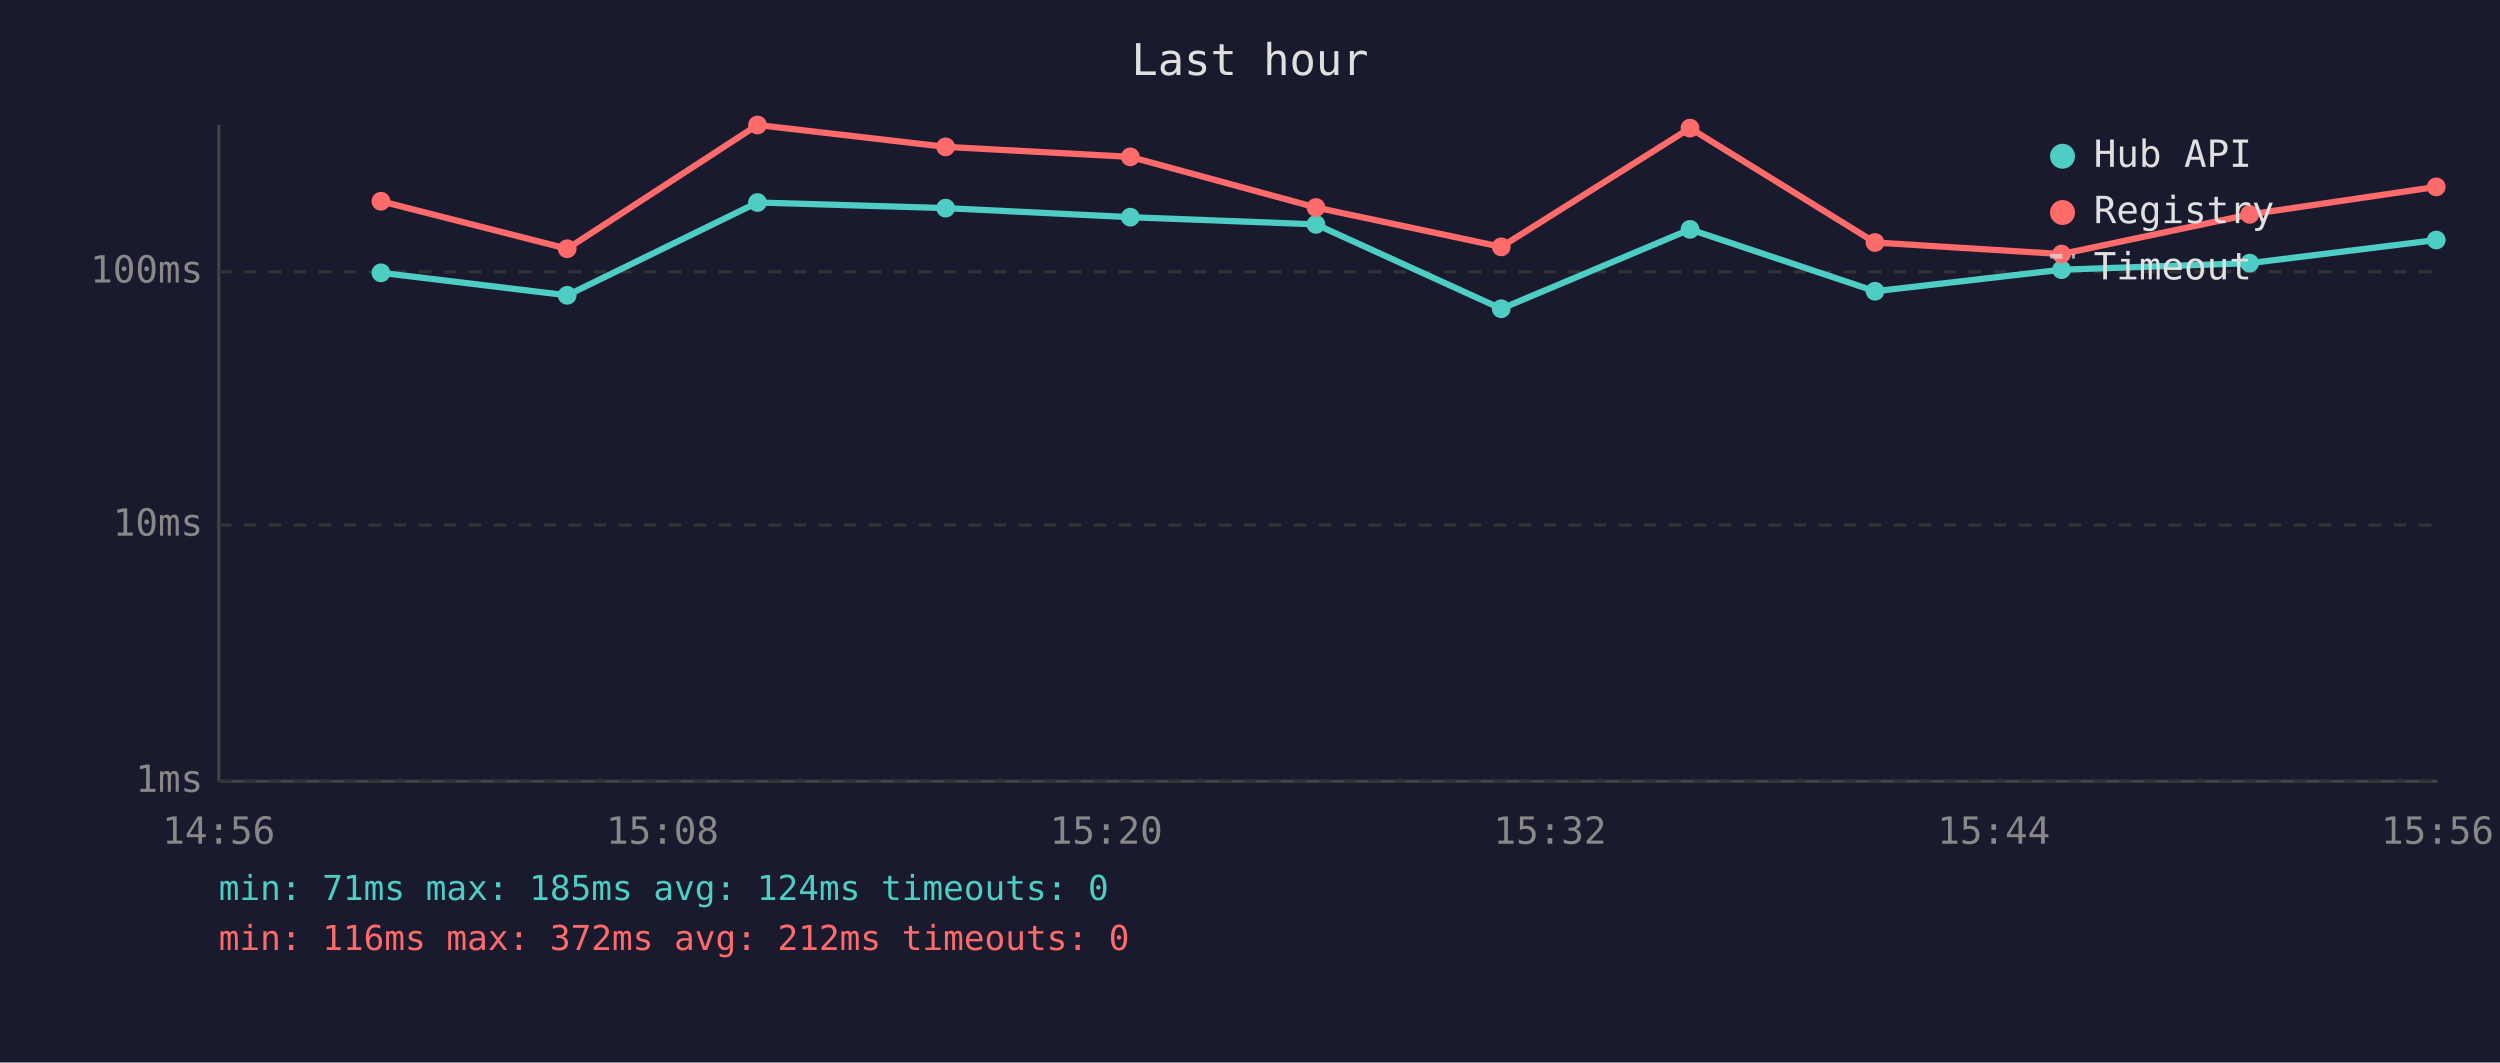
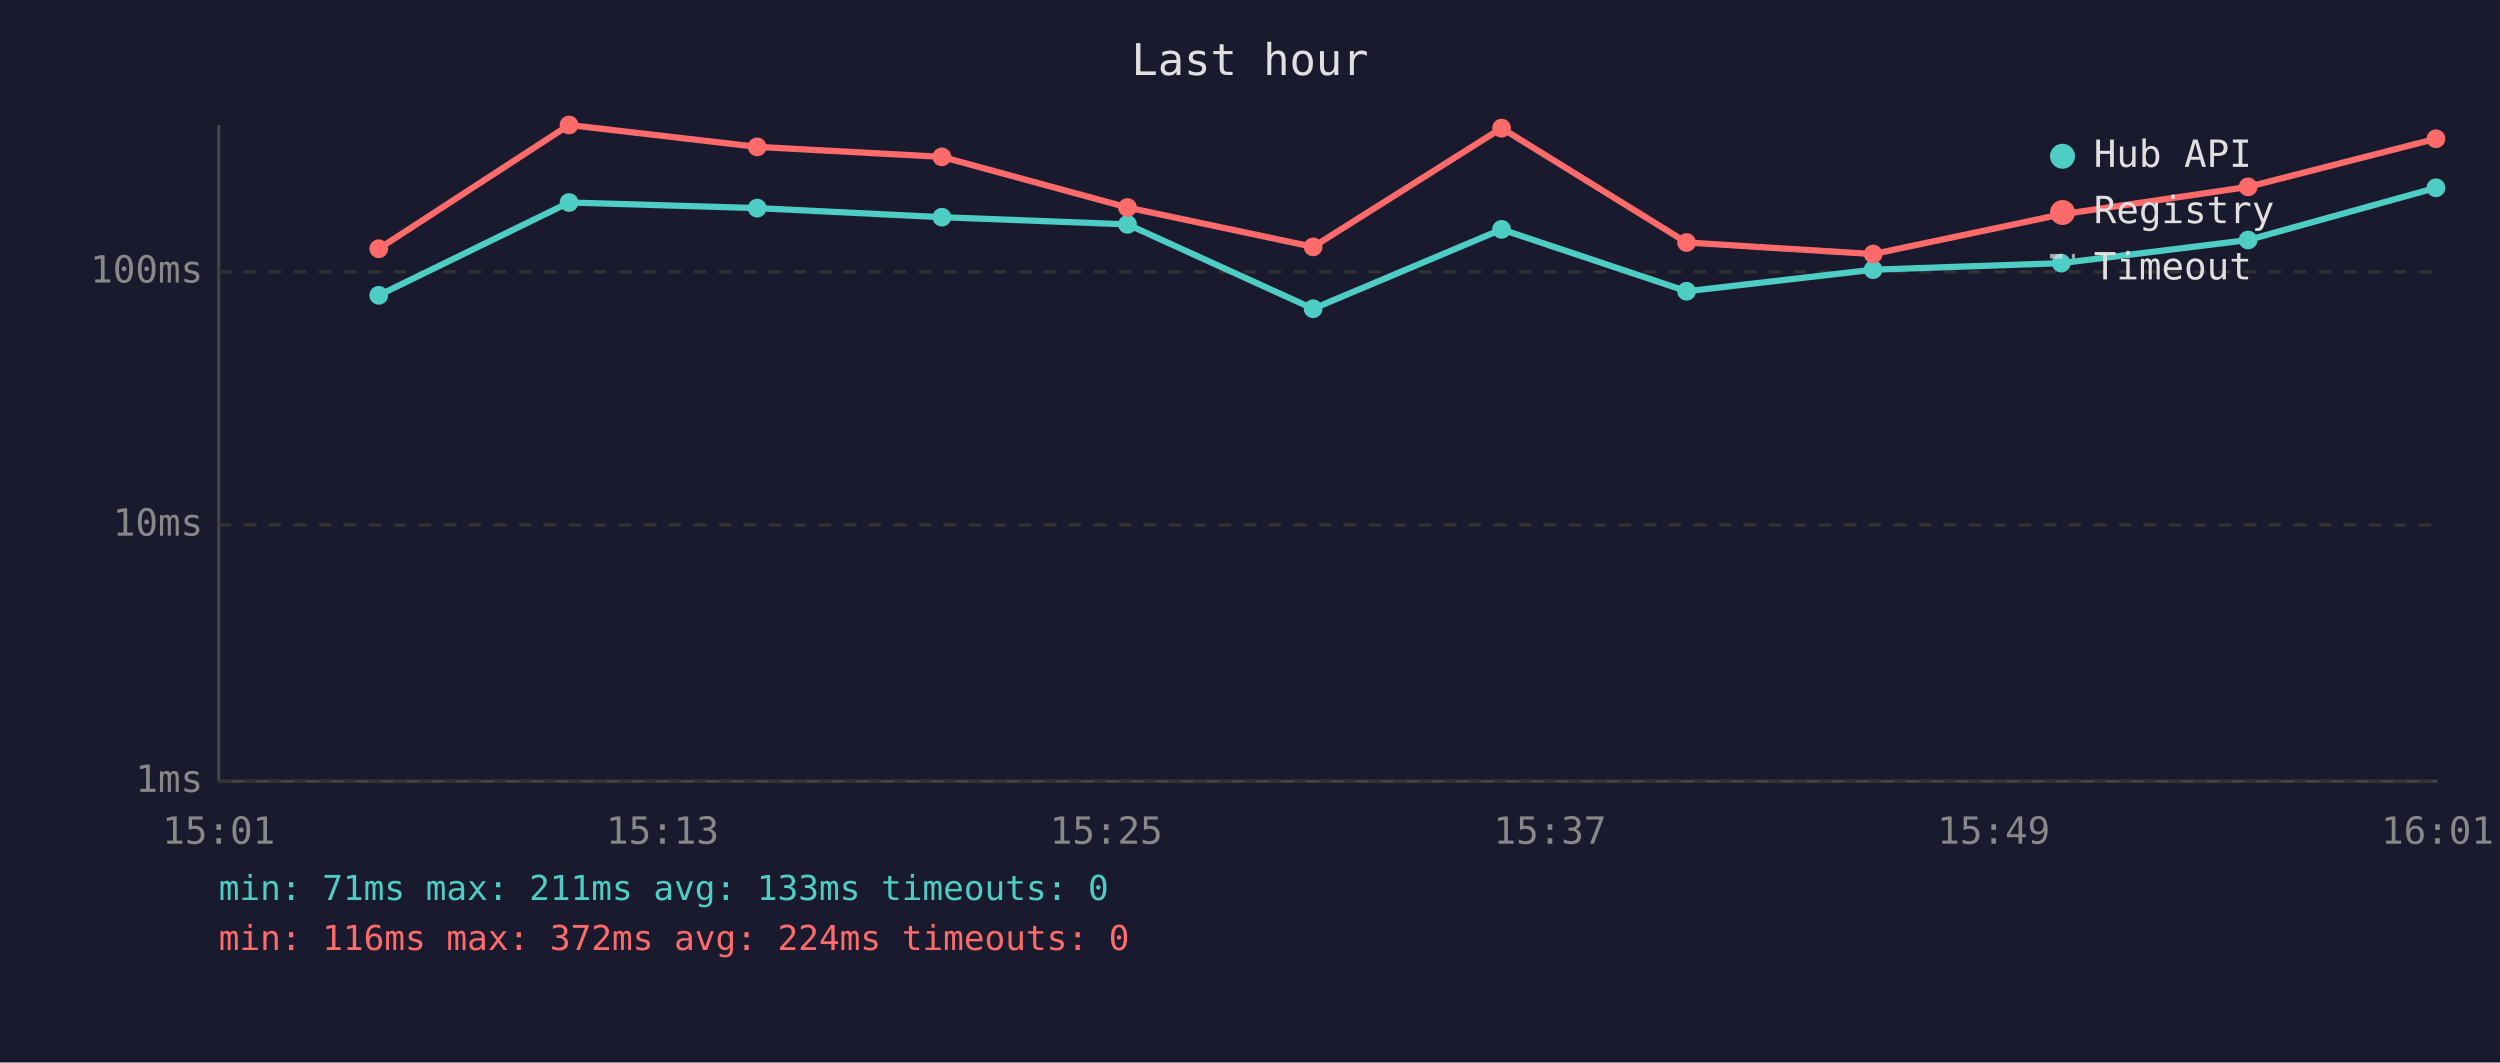
<svg xmlns="http://www.w3.org/2000/svg" viewBox="0 0 800 340" font-family="monospace" font-size="12">
  <rect width="800" height="340" fill="#1a1a2e" />
  <text x="400" y="24" fill="#e0e0e0" font-size="14" text-anchor="middle">Last hour</text>
  <line x1="70" y1="40" x2="70" y2="250" stroke="#444" stroke-width="1" />
  <line x1="70" y1="250" x2="780" y2="250" stroke="#444" stroke-width="1" />
  <line x1="70" y1="250" x2="780" y2="250" stroke="#333" stroke-width="1" stroke-dasharray="4" />
  <text x="65" y="250" fill="#888" text-anchor="end" dominant-baseline="middle">1ms</text>
  <line x1="70" y1="168" x2="780" y2="168" stroke="#333" stroke-width="1" stroke-dasharray="4" />
  <text x="65" y="168" fill="#888" text-anchor="end" dominant-baseline="middle">10ms</text>
  <line x1="70" y1="87" x2="780" y2="87" stroke="#333" stroke-width="1" stroke-dasharray="4" />
  <text x="65" y="87" fill="#888" text-anchor="end" dominant-baseline="middle">100ms</text>
-   <text x="70" y="270" fill="#888" text-anchor="middle">14:56</text>
-   <text x="212" y="270" fill="#888" text-anchor="middle">15:08</text>
-   <text x="354" y="270" fill="#888" text-anchor="middle">15:20</text>
-   <text x="496" y="270" fill="#888" text-anchor="middle">15:32</text>
-   <text x="638" y="270" fill="#888" text-anchor="middle">15:44</text>
-   <text x="780" y="270" fill="#888" text-anchor="middle">15:56</text>
-   <polyline points="121.9,87.3 181.5,94.5 242.4,64.8 302.6,66.6 361.7,69.5 421.1,71.8 480.4,98.8 540.8,73.4 600.0,93.2 659.7,86.3 719.9,84.2 779.6,76.8" fill="none" stroke="#4ecdc4" stroke-width="2" opacity="1" />
-   <circle cx="121.9" cy="87.3" r="3" fill="#4ecdc4" />
-   <circle cx="181.5" cy="94.5" r="3" fill="#4ecdc4" />
-   <circle cx="242.4" cy="64.8" r="3" fill="#4ecdc4" />
-   <circle cx="302.6" cy="66.6" r="3" fill="#4ecdc4" />
-   <circle cx="361.7" cy="69.5" r="3" fill="#4ecdc4" />
-   <circle cx="421.1" cy="71.8" r="3" fill="#4ecdc4" />
-   <circle cx="480.4" cy="98.8" r="3" fill="#4ecdc4" />
-   <circle cx="540.8" cy="73.4" r="3" fill="#4ecdc4" />
-   <circle cx="600.0" cy="93.2" r="3" fill="#4ecdc4" />
-   <circle cx="659.7" cy="86.3" r="3" fill="#4ecdc4" />
-   <circle cx="719.9" cy="84.2" r="3" fill="#4ecdc4" />
-   <circle cx="779.6" cy="76.8" r="3" fill="#4ecdc4" />
-   <polyline points="121.9,64.4 181.5,79.6 242.4,40.0 302.6,47.0 361.7,50.2 421.1,66.4 480.4,79.0 540.8,41.0 600.0,77.6 659.7,81.3 719.9,68.6 779.6,59.8" fill="none" stroke="#ff6b6b" stroke-width="2" opacity="1" />
-   <circle cx="121.9" cy="64.4" r="3" fill="#ff6b6b" />
-   <circle cx="181.5" cy="79.6" r="3" fill="#ff6b6b" />
-   <circle cx="242.4" cy="40.0" r="3" fill="#ff6b6b" />
-   <circle cx="302.6" cy="47.0" r="3" fill="#ff6b6b" />
-   <circle cx="361.7" cy="50.2" r="3" fill="#ff6b6b" />
-   <circle cx="421.1" cy="66.4" r="3" fill="#ff6b6b" />
-   <circle cx="480.4" cy="79.0" r="3" fill="#ff6b6b" />
-   <circle cx="540.8" cy="41.0" r="3" fill="#ff6b6b" />
-   <circle cx="600.0" cy="77.6" r="3" fill="#ff6b6b" />
-   <circle cx="659.7" cy="81.3" r="3" fill="#ff6b6b" />
-   <circle cx="719.9" cy="68.6" r="3" fill="#ff6b6b" />
-   <circle cx="779.6" cy="59.8" r="3" fill="#ff6b6b" />
+   <text x="70" y="270" fill="#888" text-anchor="middle">15:01</text>
+   <text x="212" y="270" fill="#888" text-anchor="middle">15:13</text>
+   <text x="354" y="270" fill="#888" text-anchor="middle">15:25</text>
+   <text x="496" y="270" fill="#888" text-anchor="middle">15:37</text>
+   <text x="638" y="270" fill="#888" text-anchor="middle">15:49</text>
+   <text x="780" y="270" fill="#888" text-anchor="middle">16:01</text>
+   <polyline points="121.2,94.5 182.1,64.8 242.3,66.6 301.4,69.5 360.8,71.8 420.2,98.8 480.5,73.4 539.7,93.2 599.4,86.3 659.6,84.2 719.4,76.8 779.5,60.1" fill="none" stroke="#4ecdc4" stroke-width="2" opacity="1" />
+   <circle cx="121.2" cy="94.5" r="3" fill="#4ecdc4" />
+   <circle cx="182.1" cy="64.8" r="3" fill="#4ecdc4" />
+   <circle cx="242.3" cy="66.6" r="3" fill="#4ecdc4" />
+   <circle cx="301.4" cy="69.5" r="3" fill="#4ecdc4" />
+   <circle cx="360.8" cy="71.8" r="3" fill="#4ecdc4" />
+   <circle cx="420.2" cy="98.8" r="3" fill="#4ecdc4" />
+   <circle cx="480.5" cy="73.4" r="3" fill="#4ecdc4" />
+   <circle cx="539.7" cy="93.2" r="3" fill="#4ecdc4" />
+   <circle cx="599.4" cy="86.3" r="3" fill="#4ecdc4" />
+   <circle cx="659.6" cy="84.2" r="3" fill="#4ecdc4" />
+   <circle cx="719.4" cy="76.8" r="3" fill="#4ecdc4" />
+   <circle cx="779.5" cy="60.1" r="3" fill="#4ecdc4" />
+   <polyline points="121.2,79.6 182.1,40.0 242.3,47.0 301.4,50.2 360.8,66.4 420.2,79.0 480.5,41.0 539.7,77.6 599.4,81.3 659.6,68.6 719.4,59.8 779.5,44.4" fill="none" stroke="#ff6b6b" stroke-width="2" opacity="1" />
+   <circle cx="121.2" cy="79.6" r="3" fill="#ff6b6b" />
+   <circle cx="182.1" cy="40.0" r="3" fill="#ff6b6b" />
+   <circle cx="242.3" cy="47.0" r="3" fill="#ff6b6b" />
+   <circle cx="301.4" cy="50.2" r="3" fill="#ff6b6b" />
+   <circle cx="360.8" cy="66.4" r="3" fill="#ff6b6b" />
+   <circle cx="420.2" cy="79.0" r="3" fill="#ff6b6b" />
+   <circle cx="480.5" cy="41.0" r="3" fill="#ff6b6b" />
+   <circle cx="539.7" cy="77.6" r="3" fill="#ff6b6b" />
+   <circle cx="599.4" cy="81.3" r="3" fill="#ff6b6b" />
+   <circle cx="659.6" cy="68.6" r="3" fill="#ff6b6b" />
+   <circle cx="719.4" cy="59.8" r="3" fill="#ff6b6b" />
+   <circle cx="779.5" cy="44.4" r="3" fill="#ff6b6b" />
  <circle cx="660" cy="50" r="4" fill="#4ecdc4" />
  <text x="670" y="50" fill="#e0e0e0" dominant-baseline="middle">Hub API</text>
  <circle cx="660" cy="68" r="4" fill="#ff6b6b" />
  <text x="670" y="68" fill="#e0e0e0" dominant-baseline="middle">Registry</text>
  <line x1="656" y1="82" x2="664" y2="82" stroke="#e0e0e0" stroke-width="1.5" stroke-dasharray="4,3" opacity="0.7" />
  <text x="670" y="86" fill="#e0e0e0" dominant-baseline="middle">Timeout</text>
-   <text x="70" y="288" fill="#4ecdc4" font-size="11">min: 71ms  max: 185ms  avg: 124ms  timeouts: 0</text>
-   <text x="70" y="304" fill="#ff6b6b" font-size="11">min: 116ms  max: 372ms  avg: 212ms  timeouts: 0</text>
+   <text x="70" y="288" fill="#4ecdc4" font-size="11">min: 71ms  max: 211ms  avg: 133ms  timeouts: 0</text>
+   <text x="70" y="304" fill="#ff6b6b" font-size="11">min: 116ms  max: 372ms  avg: 224ms  timeouts: 0</text>
</svg>
